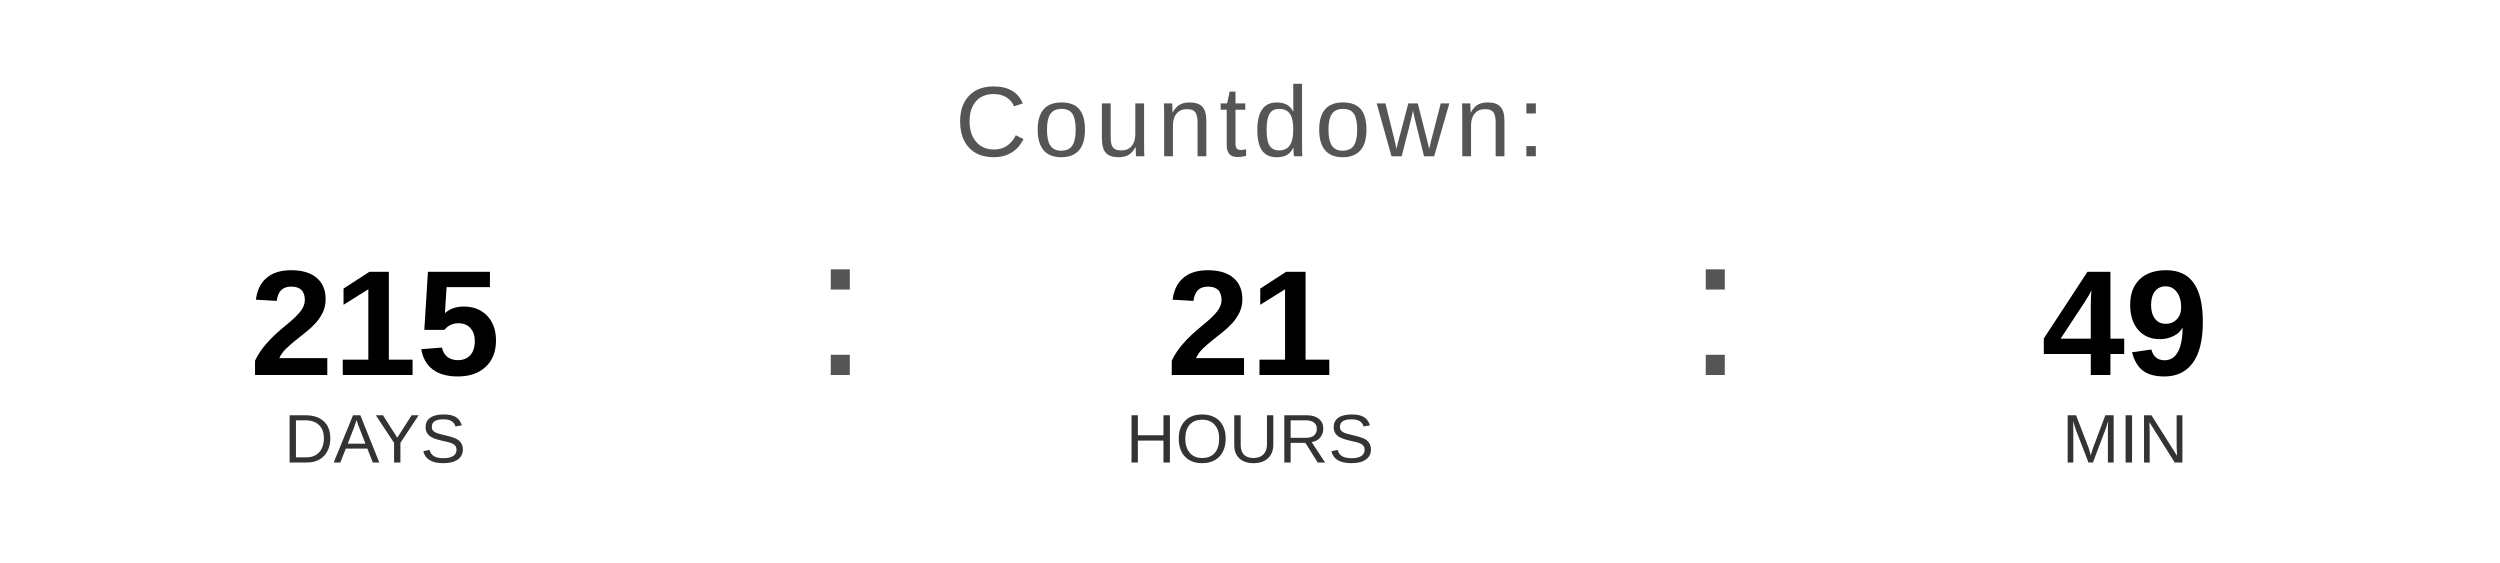
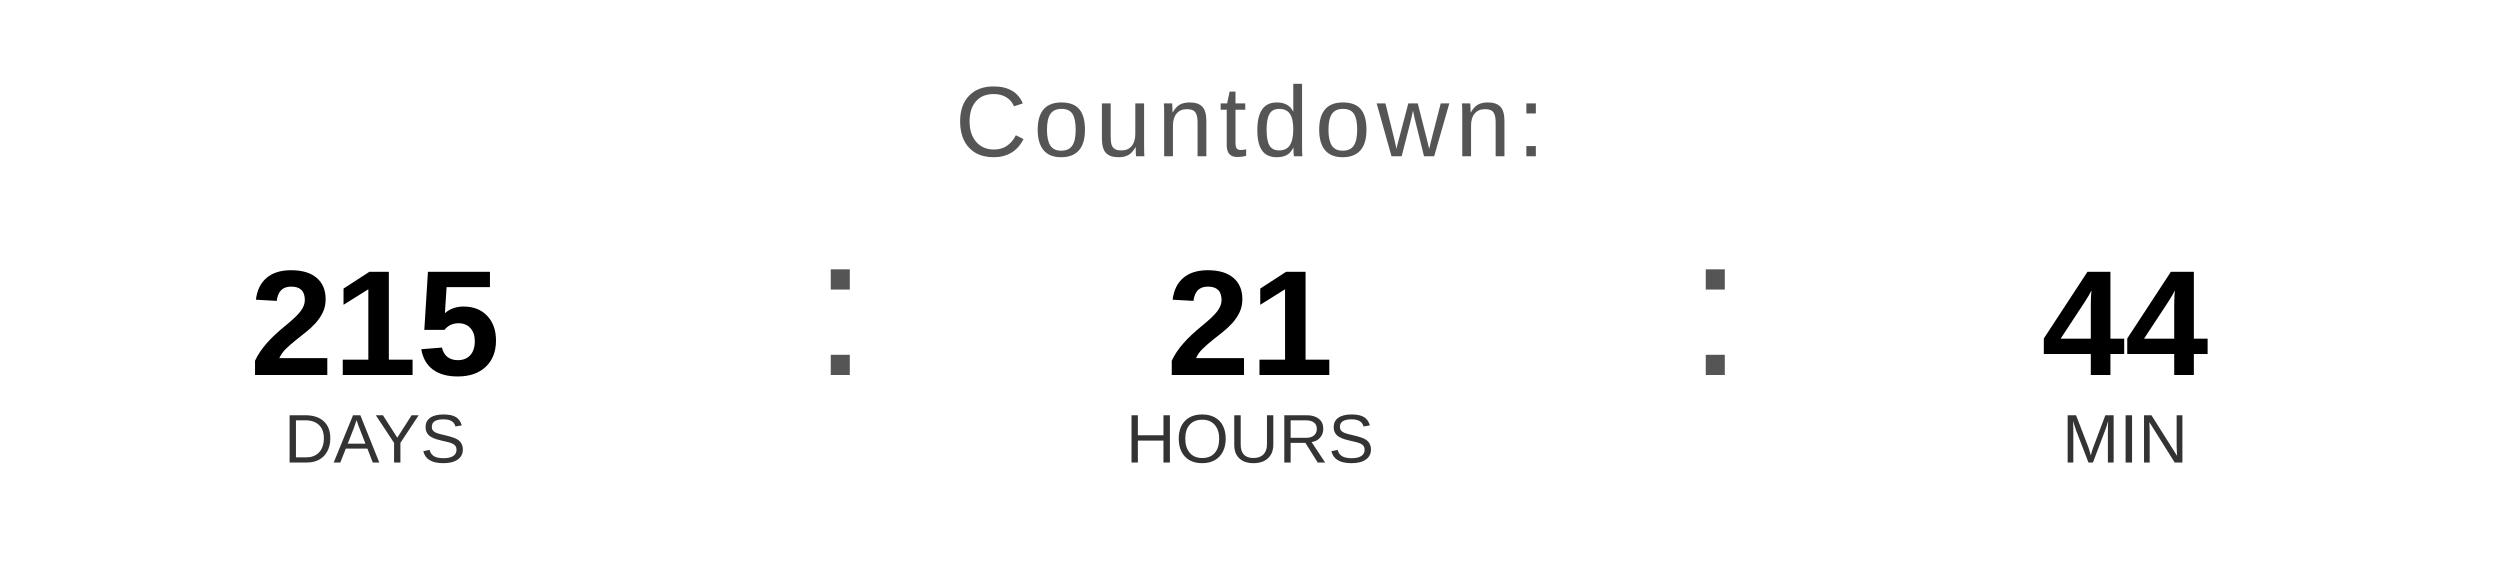
<svg xmlns="http://www.w3.org/2000/svg" width="400" height="90" viewBox="0 0 400 90">
  <text x="200" y="25" font-family="Arial, Helvetica, sans-serif" font-size="16" fill="#555555" text-anchor="middle" letter-spacing="1">
    Countdown:
  </text>
  <text x="60" y="60" font-family="Arial, Helvetica, sans-serif" font-size="24" font-weight="bold" fill="#000000" text-anchor="middle">215</text>
  <text x="60" y="74" font-family="Arial, Helvetica, sans-serif" font-size="11" fill="#333333" text-anchor="middle">DAYS</text>
  <text x="130" y="60" font-family="Arial, sans-serif" font-size="32" fill="#555555">:</text>
  <text x="200" y="60" font-family="Arial, Helvetica, sans-serif" font-size="24" font-weight="bold" fill="#000000" text-anchor="middle">21</text>
  <text x="200" y="74" font-family="Arial, Helvetica, sans-serif" font-size="11" fill="#333333" text-anchor="middle">HOURS</text>
  <text x="270" y="60" font-family="Arial, sans-serif" font-size="32" fill="#555555">:</text>
-   <text x="340" y="60" font-family="Arial, Helvetica, sans-serif" font-size="24" font-weight="bold" fill="#000000" text-anchor="middle">49</text>
+   <text x="340" y="60" font-family="Arial, Helvetica, sans-serif" font-size="24" font-weight="bold" fill="#000000" text-anchor="middle">44</text>
  <text x="340" y="74" font-family="Arial, Helvetica, sans-serif" font-size="11" fill="#333333" text-anchor="middle">MIN</text>
</svg>
